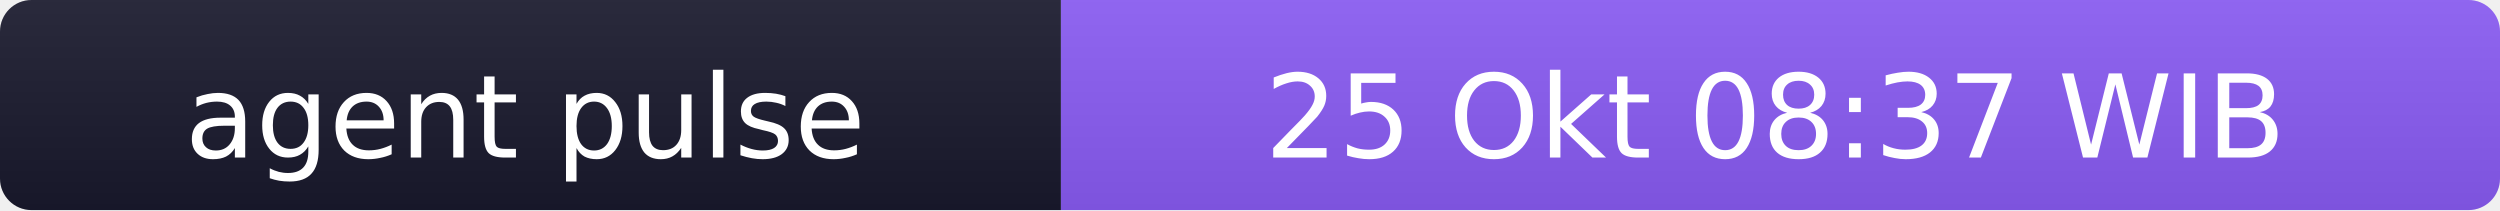
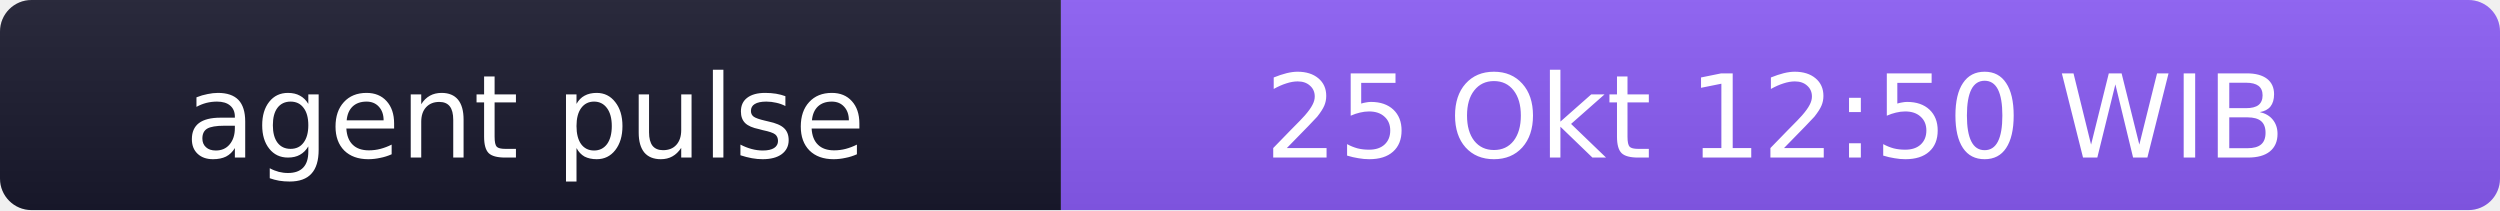
- <svg xmlns="http://www.w3.org/2000/svg" width="238" height="20" role="img" aria-label="agent pulse: 25 Okt 08:37 WIB">
+ <svg xmlns="http://www.w3.org/2000/svg" width="238" height="20" role="img" aria-label="agent pulse: 25 Okt 12:50 WIB">
  <linearGradient id="s" x2="0" y2="100%">
    <stop offset="0" stop-color="#bbb" stop-opacity=".1" />
    <stop offset="1" stop-opacity=".1" />
  </linearGradient>
  <clipPath id="r">
    <rect width="238" height="20" rx="3" fill="#fff" />
  </clipPath>
  <g clip-path="url(#r)">
    <rect width="101" height="20" fill="#1a1a2e" />
    <rect x="101" width="137" height="20" fill="#8b5cf6" />
    <rect width="238" height="20" fill="url(#s)" />
  </g>
  <g fill="#fff" text-anchor="middle" font-family="Verdana,Geneva,DejaVu Sans,sans-serif" font-size="11">
    <text x="50" y="15">agent pulse</text>
-     <text x="169" y="15">25 Okt 08:37 WIB</text>
+     <text x="169" y="15">25 Okt 12:50 WIB</text>
  </g>
</svg>
